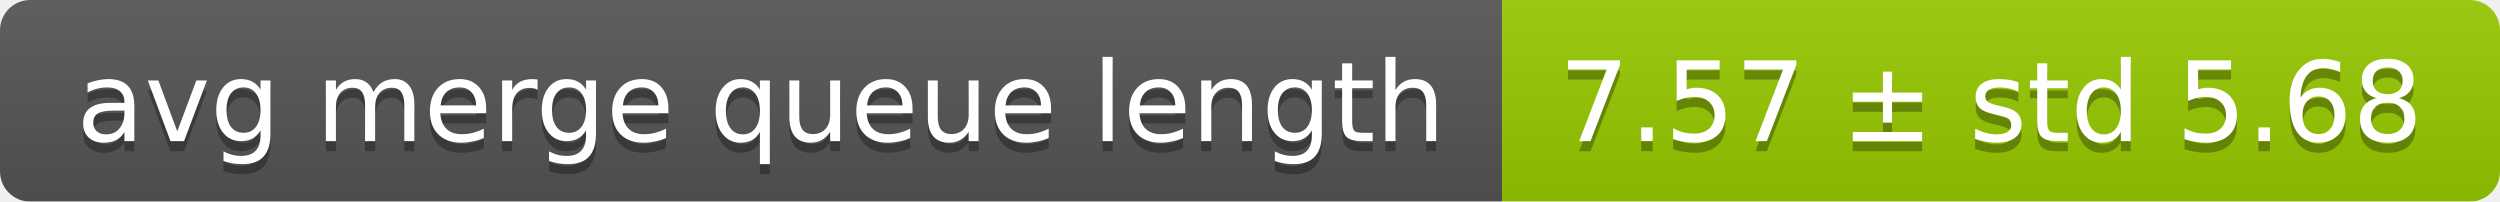
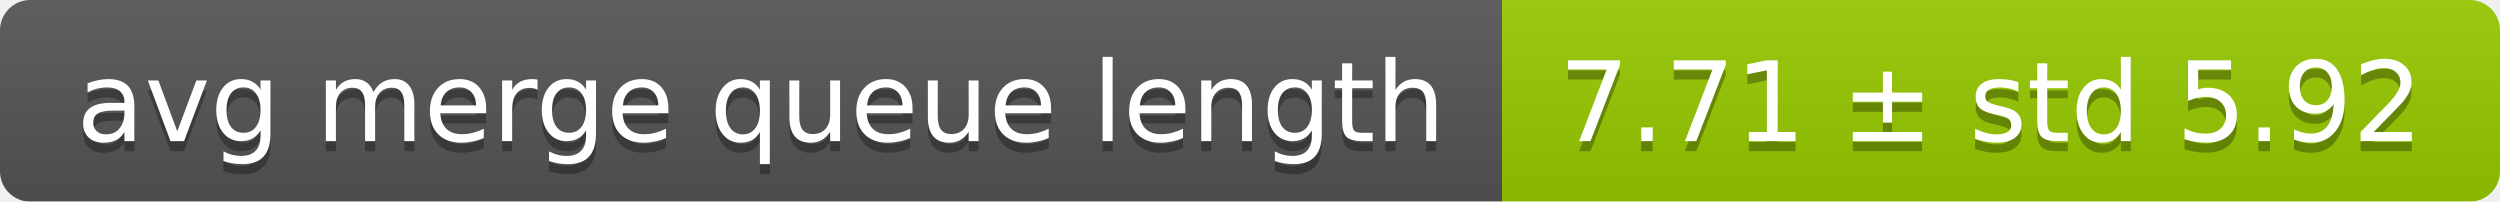
<svg xmlns="http://www.w3.org/2000/svg" width="248" height="20">
  <linearGradient id="smooth" x2="0" y2="100%">
    <stop offset="0" stop-color="#bbb" stop-opacity=".1" />
    <stop offset="1" stop-opacity=".1" />
  </linearGradient>
  <mask id="round">
    <rect width="248" height="20" rx="3" fill="#fff" />
  </mask>
  <g mask="url(#round)">
    <rect width="149" height="20" fill="#555" />
    <rect x="149" width="99" height="20" fill="#97ca00" />
    <rect width="248" height="20" fill="url(#smooth)" />
  </g>
  <g fill="#fff" text-anchor="middle" font-family="DejaVu Sans,Verdana,Geneva,sans-serif" font-size="11">
    <text x="75.5" y="15" fill="#010101" fill-opacity=".3">avg merge queue length</text>
    <text x="75.5" y="14">avg merge queue length</text>
-     <text x="197.5" y="15" fill="#010101" fill-opacity=".3">7.57 ± std 5.68</text>
-     <text x="197.5" y="14">7.57 ± std 5.68</text>
+     <text x="197.5" y="15" fill="#010101" fill-opacity=".3">7.71 ± std 5.92</text>
+     <text x="197.5" y="14">7.71 ± std 5.92</text>
  </g>
</svg>
